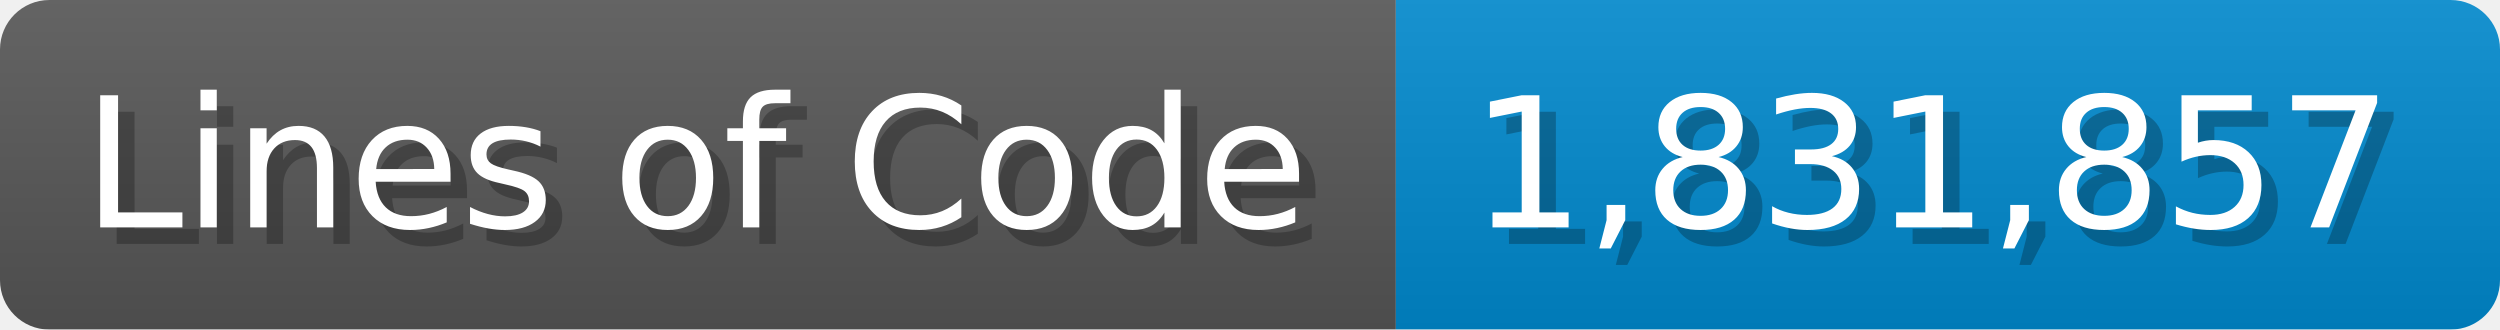
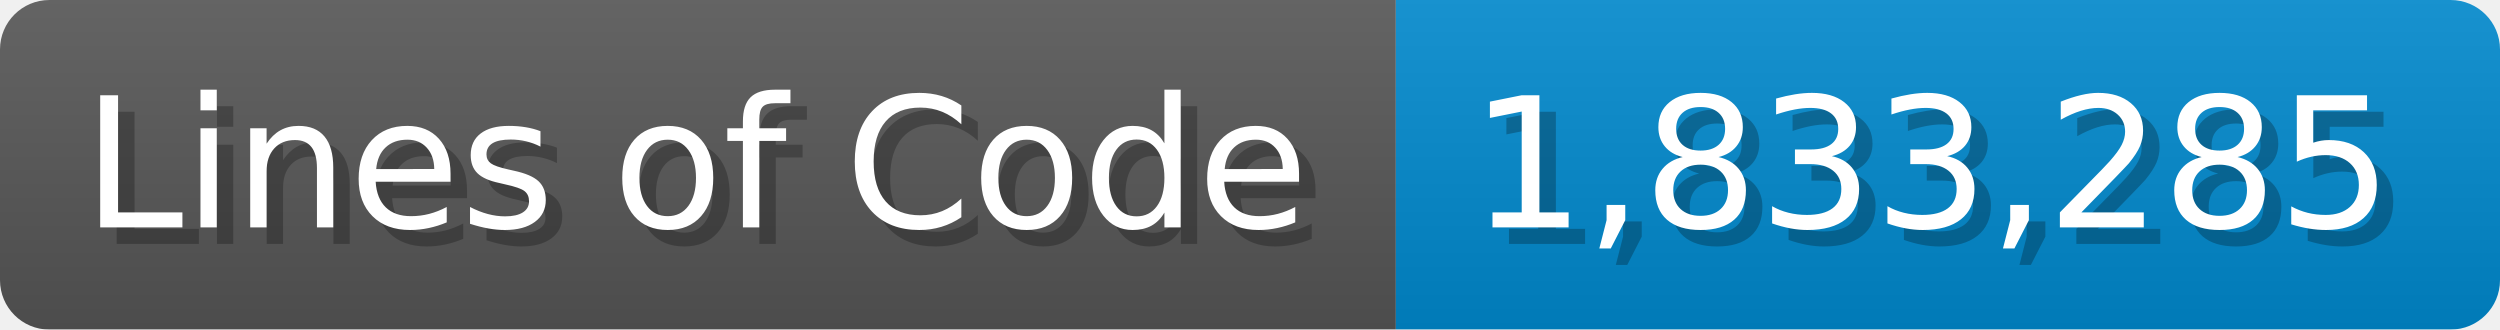
<svg xmlns="http://www.w3.org/2000/svg" width="151.7" height="20" viewBox="0 0 1517 200">
  <linearGradient id="a" x2="0" y2="100%">
    <stop offset="0" stop-opacity=".1" stop-color="#EEE" />
    <stop offset="1" stop-opacity=".1" />
  </linearGradient>
  <mask id="m">
    <rect width="1517" height="200" rx="30" fill="#FFF" />
  </mask>
  <g mask="url(#m)">
    <rect width="847" height="200" fill="#555" />
    <rect width="670" height="200" fill="#08C" x="847" />
    <rect width="1517" height="200" fill="url(#a)" />
  </g>
  <g fill="#fff" text-anchor="start" font-family="Verdana,DejaVu Sans,sans-serif" font-size="110">
    <text x="60" y="148" textLength="747" fill="#000" opacity="0.25">Lines of Code</text>
    <text x="50" y="138" textLength="747">Lines of Code</text>
-     <text x="902" y="148" textLength="570" fill="#000" opacity="0.25">1,831,857</text>
-     <text x="892" y="138" textLength="570">1,831,857</text>
+     <text x="902" y="148" textLength="570" fill="#000" opacity="0.25">1,833,285</text>
+     <text x="892" y="138" textLength="570">1,833,285</text>
  </g>
</svg>
